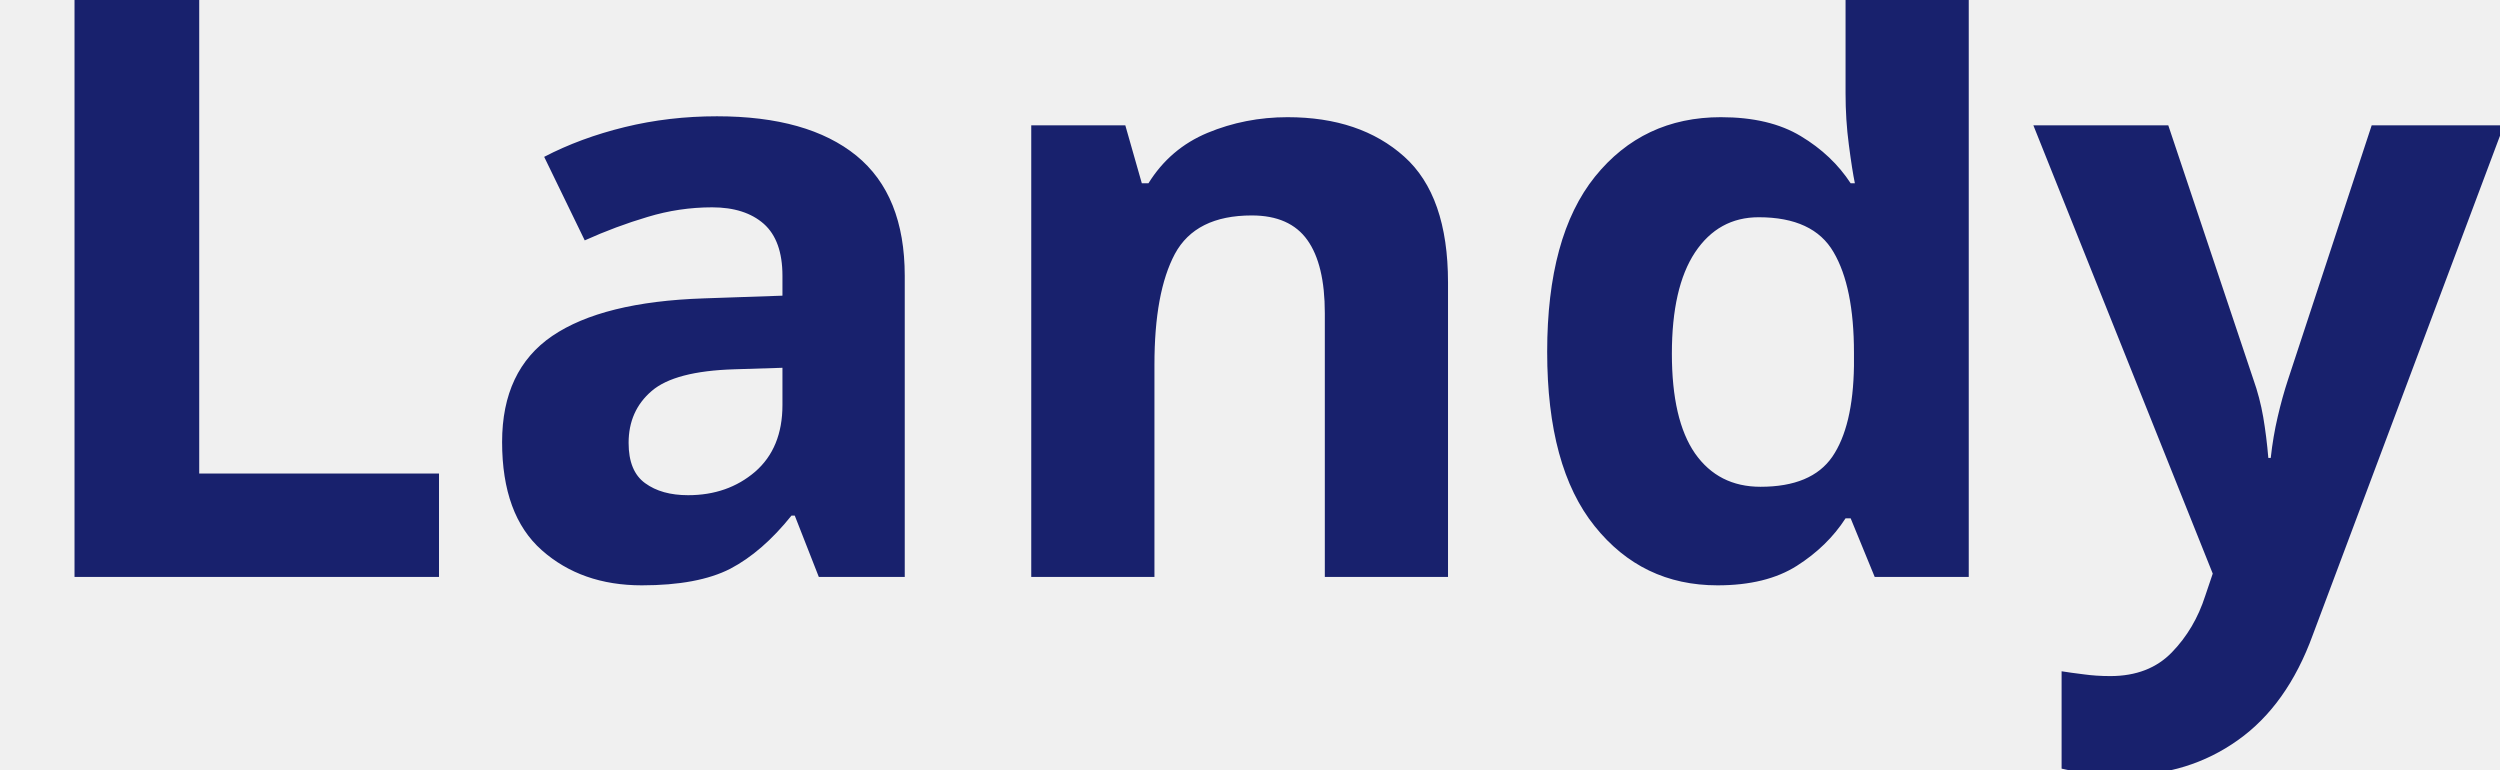
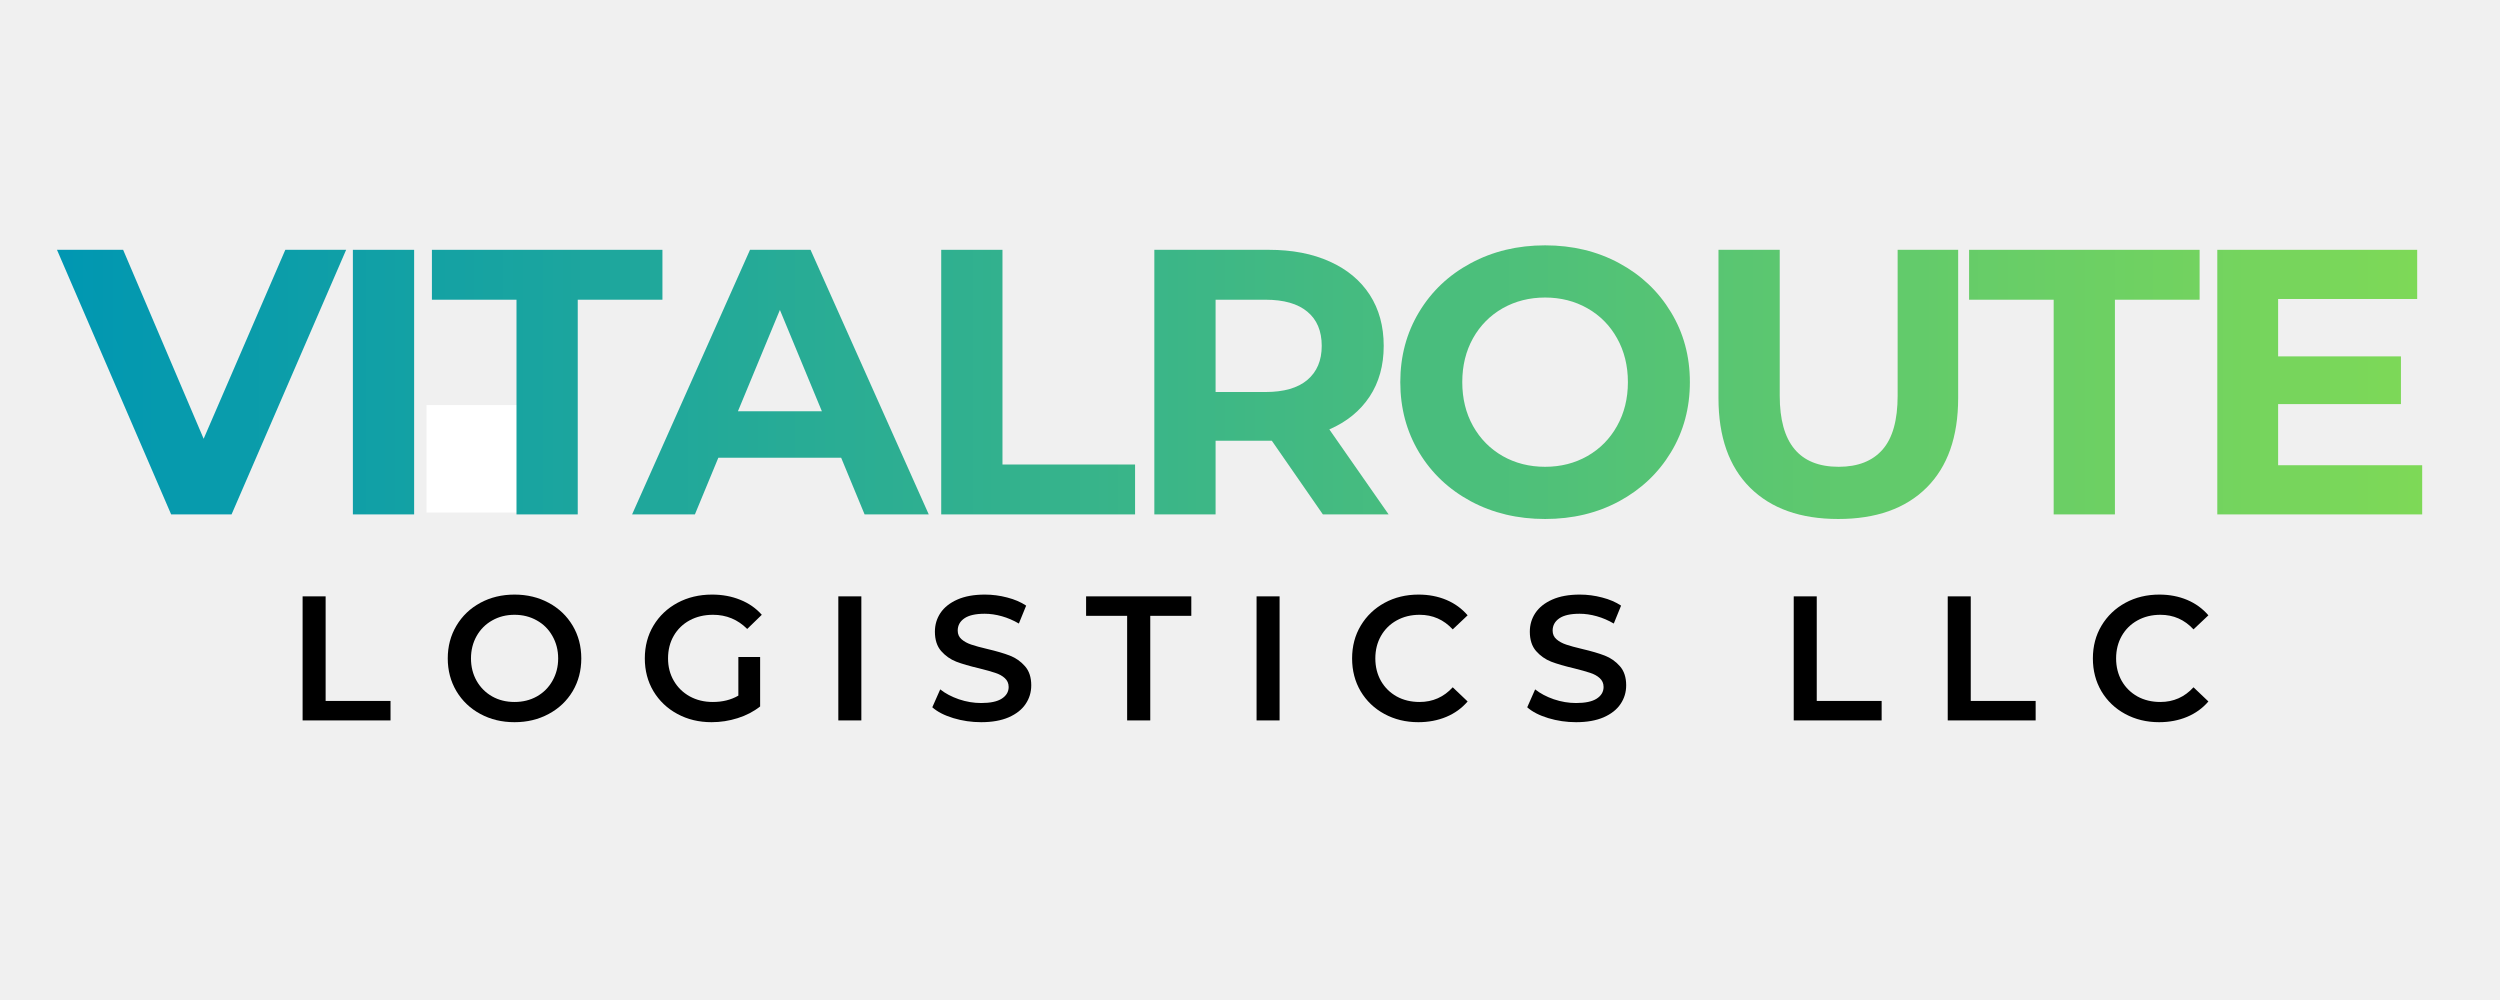
- <svg xmlns="http://www.w3.org/2000/svg" viewBox="0 0 130 40">
-   <text y="30" font-family="Motiva Sans Bold, sans-serif" fill="#18216d" font-size="43px" font-weight="700">Landy</text>
+ <svg xmlns="http://www.w3.org/2000/svg" width="500" zoomAndPan="magnify" viewBox="0 0 375 150" height="200" preserveAspectRatio="xMidYMid meet" version="1.0">
+   <defs>
+     <filter x="0%" y="0%" width="100%" height="100%" id="d8527efc56">
+       <feColorMatrix values="0 0 0 0 1 0 0 0 0 1 0 0 0 0 1 0 0 0 1 0" color-interpolation-filters="sRGB" />
+     </filter>
+     <g />
+     <clipPath id="c8e86640aa">
+       <path d="M 63.977 60.758 L 81.094 60.758 L 81.094 76.879 L 63.977 76.879 Z M 63.977 60.758 " clip-rule="nonzero" />
+     </clipPath>
+     <clipPath id="f7c2bfe1bc">
+       <path d="M 0.977 0.758 L 18.094 0.758 L 18.094 16.879 L 0.977 16.879 Z M 0.977 0.758 " clip-rule="nonzero" />
+     </clipPath>
+     <clipPath id="9e83a08998">
+       <rect x="0" width="19" y="0" height="17" />
+     </clipPath>
+     <clipPath id="289c8c7b7a">
+       <path d="M 0 0 L 375 0 L 375 150 L 0 150 Z M 0 0 " clip-rule="nonzero" />
+     </clipPath>
+     <linearGradient x1="-10.324" gradientTransform="matrix(0.852579, 0, 0, 0.853608, 8.801861, 17.4188)" y1="46.5" x2="429.518" gradientUnits="userSpaceOnUse" y2="46.5" id="f16d21394b">
+       <stop stop-opacity="1" stop-color="rgb(0%, 59.219%, 69.8%)" offset="0" />
+       <stop stop-opacity="1" stop-color="rgb(0%, 59.219%, 69.8%)" offset="0.016" />
+       <stop stop-opacity="1" stop-color="rgb(0%, 59.219%, 69.8%)" offset="0.023" />
+       <stop stop-opacity="1" stop-color="rgb(0.198%, 59.323%, 69.655%)" offset="0.027" />
+       <stop stop-opacity="1" stop-color="rgb(0.398%, 59.428%, 69.511%)" offset="0.031" />
+       <stop stop-opacity="1" stop-color="rgb(0.603%, 59.535%, 69.363%)" offset="0.035" />
+       <stop stop-opacity="1" stop-color="rgb(0.807%, 59.642%, 69.215%)" offset="0.039" />
+       <stop stop-opacity="1" stop-color="rgb(1.012%, 59.749%, 69.067%)" offset="0.043" />
+       <stop stop-opacity="1" stop-color="rgb(1.216%, 59.856%, 68.921%)" offset="0.047" />
+       <stop stop-opacity="1" stop-color="rgb(1.419%, 59.962%, 68.773%)" offset="0.051" />
+       <stop stop-opacity="1" stop-color="rgb(1.624%, 60.071%, 68.626%)" offset="0.055" />
+       <stop stop-opacity="1" stop-color="rgb(1.828%, 60.178%, 68.478%)" offset="0.059" />
+       <stop stop-opacity="1" stop-color="rgb(2.032%, 60.284%, 68.33%)" offset="0.062" />
+       <stop stop-opacity="1" stop-color="rgb(2.237%, 60.391%, 68.182%)" offset="0.066" />
+       <stop stop-opacity="1" stop-color="rgb(2.441%, 60.498%, 68.036%)" offset="0.07" />
+       <stop stop-opacity="1" stop-color="rgb(2.644%, 60.605%, 67.888%)" offset="0.074" />
+       <stop stop-opacity="1" stop-color="rgb(2.849%, 60.712%, 67.741%)" offset="0.078" />
+       <stop stop-opacity="1" stop-color="rgb(3.053%, 60.818%, 67.593%)" offset="0.082" />
+       <stop stop-opacity="1" stop-color="rgb(3.258%, 60.927%, 67.445%)" offset="0.086" />
+       <stop stop-opacity="1" stop-color="rgb(3.462%, 61.034%, 67.297%)" offset="0.09" />
+       <stop stop-opacity="1" stop-color="rgb(3.667%, 61.14%, 67.151%)" offset="0.094" />
+       <stop stop-opacity="1" stop-color="rgb(3.871%, 61.247%, 67.003%)" offset="0.098" />
+       <stop stop-opacity="1" stop-color="rgb(4.076%, 61.354%, 66.856%)" offset="0.102" />
+       <stop stop-opacity="1" stop-color="rgb(4.279%, 61.461%, 66.708%)" offset="0.105" />
+       <stop stop-opacity="1" stop-color="rgb(4.483%, 61.568%, 66.562%)" offset="0.109" />
+       <stop stop-opacity="1" stop-color="rgb(4.688%, 61.675%, 66.414%)" offset="0.113" />
+       <stop stop-opacity="1" stop-color="rgb(4.892%, 61.781%, 66.266%)" offset="0.117" />
+       <stop stop-opacity="1" stop-color="rgb(5.096%, 61.888%, 66.118%)" offset="0.121" />
+       <stop stop-opacity="1" stop-color="rgb(5.301%, 61.996%, 65.971%)" offset="0.125" />
+       <stop stop-opacity="1" stop-color="rgb(5.504%, 62.103%, 65.823%)" offset="0.129" />
+       <stop stop-opacity="1" stop-color="rgb(5.708%, 62.21%, 65.677%)" offset="0.133" />
+       <stop stop-opacity="1" stop-color="rgb(5.913%, 62.317%, 65.529%)" offset="0.137" />
+       <stop stop-opacity="1" stop-color="rgb(6.117%, 62.424%, 65.381%)" offset="0.141" />
+       <stop stop-opacity="1" stop-color="rgb(6.322%, 62.531%, 65.233%)" offset="0.145" />
+       <stop stop-opacity="1" stop-color="rgb(6.526%, 62.637%, 65.086%)" offset="0.148" />
+       <stop stop-opacity="1" stop-color="rgb(6.729%, 62.744%, 64.938%)" offset="0.152" />
+       <stop stop-opacity="1" stop-color="rgb(6.934%, 62.851%, 64.792%)" offset="0.156" />
+       <stop stop-opacity="1" stop-color="rgb(7.138%, 62.958%, 64.644%)" offset="0.16" />
+       <stop stop-opacity="1" stop-color="rgb(7.343%, 63.066%, 64.496%)" offset="0.164" />
+       <stop stop-opacity="1" stop-color="rgb(7.547%, 63.173%, 64.348%)" offset="0.168" />
+       <stop stop-opacity="1" stop-color="rgb(7.751%, 63.28%, 64.201%)" offset="0.172" />
+       <stop stop-opacity="1" stop-color="rgb(7.956%, 63.387%, 64.053%)" offset="0.176" />
+       <stop stop-opacity="1" stop-color="rgb(8.16%, 63.493%, 63.907%)" offset="0.18" />
+       <stop stop-opacity="1" stop-color="rgb(8.363%, 63.6%, 63.759%)" offset="0.184" />
+       <stop stop-opacity="1" stop-color="rgb(8.568%, 63.707%, 63.611%)" offset="0.188" />
+       <stop stop-opacity="1" stop-color="rgb(8.772%, 63.814%, 63.463%)" offset="0.191" />
+       <stop stop-opacity="1" stop-color="rgb(8.977%, 63.922%, 63.316%)" offset="0.195" />
+       <stop stop-opacity="1" stop-color="rgb(9.181%, 64.029%, 63.168%)" offset="0.199" />
+       <stop stop-opacity="1" stop-color="rgb(9.386%, 64.136%, 63.022%)" offset="0.203" />
+       <stop stop-opacity="1" stop-color="rgb(9.589%, 64.243%, 62.874%)" offset="0.207" />
+       <stop stop-opacity="1" stop-color="rgb(9.793%, 64.349%, 62.726%)" offset="0.211" />
+       <stop stop-opacity="1" stop-color="rgb(9.998%, 64.456%, 62.578%)" offset="0.215" />
+       <stop stop-opacity="1" stop-color="rgb(10.202%, 64.563%, 62.431%)" offset="0.219" />
+       <stop stop-opacity="1" stop-color="rgb(10.406%, 64.67%, 62.283%)" offset="0.223" />
+       <stop stop-opacity="1" stop-color="rgb(10.611%, 64.777%, 62.137%)" offset="0.227" />
+       <stop stop-opacity="1" stop-color="rgb(10.815%, 64.883%, 61.989%)" offset="0.23" />
+       <stop stop-opacity="1" stop-color="rgb(11.02%, 64.992%, 61.841%)" offset="0.234" />
+       <stop stop-opacity="1" stop-color="rgb(11.223%, 65.099%, 61.693%)" offset="0.238" />
+       <stop stop-opacity="1" stop-color="rgb(11.427%, 65.205%, 61.546%)" offset="0.242" />
+       <stop stop-opacity="1" stop-color="rgb(11.632%, 65.312%, 61.398%)" offset="0.246" />
+       <stop stop-opacity="1" stop-color="rgb(11.836%, 65.419%, 61.252%)" offset="0.25" />
+       <stop stop-opacity="1" stop-color="rgb(12.041%, 65.526%, 61.104%)" offset="0.254" />
+       <stop stop-opacity="1" stop-color="rgb(12.245%, 65.633%, 60.956%)" offset="0.258" />
+       <stop stop-opacity="1" stop-color="rgb(12.448%, 65.739%, 60.808%)" offset="0.262" />
+       <stop stop-opacity="1" stop-color="rgb(12.653%, 65.848%, 60.661%)" offset="0.266" />
+       <stop stop-opacity="1" stop-color="rgb(12.857%, 65.955%, 60.513%)" offset="0.27" />
+       <stop stop-opacity="1" stop-color="rgb(13.062%, 66.061%, 60.367%)" offset="0.273" />
+       <stop stop-opacity="1" stop-color="rgb(13.266%, 66.168%, 60.219%)" offset="0.277" />
+       <stop stop-opacity="1" stop-color="rgb(13.47%, 66.275%, 60.071%)" offset="0.281" />
+       <stop stop-opacity="1" stop-color="rgb(13.675%, 66.382%, 59.923%)" offset="0.285" />
+       <stop stop-opacity="1" stop-color="rgb(13.879%, 66.489%, 59.776%)" offset="0.289" />
+       <stop stop-opacity="1" stop-color="rgb(14.082%, 66.595%, 59.628%)" offset="0.293" />
+       <stop stop-opacity="1" stop-color="rgb(14.287%, 66.702%, 59.482%)" offset="0.297" />
+       <stop stop-opacity="1" stop-color="rgb(14.491%, 66.809%, 59.334%)" offset="0.301" />
+       <stop stop-opacity="1" stop-color="rgb(14.696%, 66.917%, 59.187%)" offset="0.305" />
+       <stop stop-opacity="1" stop-color="rgb(14.9%, 67.024%, 59.039%)" offset="0.309" />
+       <stop stop-opacity="1" stop-color="rgb(15.105%, 67.131%, 58.891%)" offset="0.312" />
+       <stop stop-opacity="1" stop-color="rgb(15.308%, 67.238%, 58.743%)" offset="0.316" />
+       <stop stop-opacity="1" stop-color="rgb(15.512%, 67.345%, 58.597%)" offset="0.32" />
+       <stop stop-opacity="1" stop-color="rgb(15.717%, 67.451%, 58.449%)" offset="0.324" />
+       <stop stop-opacity="1" stop-color="rgb(15.921%, 67.558%, 58.302%)" offset="0.328" />
+       <stop stop-opacity="1" stop-color="rgb(16.125%, 67.665%, 58.154%)" offset="0.332" />
+       <stop stop-opacity="1" stop-color="rgb(16.33%, 67.773%, 58.006%)" offset="0.336" />
+       <stop stop-opacity="1" stop-color="rgb(16.534%, 67.88%, 57.858%)" offset="0.34" />
+       <stop stop-opacity="1" stop-color="rgb(16.739%, 67.987%, 57.712%)" offset="0.344" />
+       <stop stop-opacity="1" stop-color="rgb(16.942%, 68.094%, 57.564%)" offset="0.348" />
+       <stop stop-opacity="1" stop-color="rgb(17.146%, 68.201%, 57.417%)" offset="0.352" />
+       <stop stop-opacity="1" stop-color="rgb(17.351%, 68.307%, 57.269%)" offset="0.355" />
+       <stop stop-opacity="1" stop-color="rgb(17.555%, 68.414%, 57.121%)" offset="0.359" />
+       <stop stop-opacity="1" stop-color="rgb(17.76%, 68.521%, 56.973%)" offset="0.363" />
+       <stop stop-opacity="1" stop-color="rgb(17.964%, 68.628%, 56.827%)" offset="0.367" />
+       <stop stop-opacity="1" stop-color="rgb(18.167%, 68.735%, 56.679%)" offset="0.371" />
+       <stop stop-opacity="1" stop-color="rgb(18.372%, 68.843%, 56.532%)" offset="0.375" />
+       <stop stop-opacity="1" stop-color="rgb(18.576%, 68.95%, 56.384%)" offset="0.379" />
+       <stop stop-opacity="1" stop-color="rgb(18.781%, 69.057%, 56.236%)" offset="0.383" />
+       <stop stop-opacity="1" stop-color="rgb(18.985%, 69.164%, 56.088%)" offset="0.387" />
+       <stop stop-opacity="1" stop-color="rgb(19.189%, 69.27%, 55.942%)" offset="0.391" />
+       <stop stop-opacity="1" stop-color="rgb(19.392%, 69.377%, 55.794%)" offset="0.395" />
+       <stop stop-opacity="1" stop-color="rgb(19.597%, 69.484%, 55.647%)" offset="0.398" />
+       <stop stop-opacity="1" stop-color="rgb(19.801%, 69.591%, 55.499%)" offset="0.402" />
+       <stop stop-opacity="1" stop-color="rgb(20.006%, 69.699%, 55.351%)" offset="0.406" />
+       <stop stop-opacity="1" stop-color="rgb(20.21%, 69.806%, 55.203%)" offset="0.41" />
+       <stop stop-opacity="1" stop-color="rgb(20.415%, 69.913%, 55.057%)" offset="0.414" />
+       <stop stop-opacity="1" stop-color="rgb(20.619%, 70.02%, 54.909%)" offset="0.418" />
+       <stop stop-opacity="1" stop-color="rgb(20.824%, 70.126%, 54.762%)" offset="0.422" />
+       <stop stop-opacity="1" stop-color="rgb(21.027%, 70.233%, 54.614%)" offset="0.426" />
+       <stop stop-opacity="1" stop-color="rgb(21.231%, 70.34%, 54.466%)" offset="0.43" />
+       <stop stop-opacity="1" stop-color="rgb(21.436%, 70.447%, 54.318%)" offset="0.434" />
+       <stop stop-opacity="1" stop-color="rgb(21.64%, 70.554%, 54.172%)" offset="0.438" />
+       <stop stop-opacity="1" stop-color="rgb(21.844%, 70.66%, 54.024%)" offset="0.441" />
+       <stop stop-opacity="1" stop-color="rgb(22.049%, 70.769%, 53.877%)" offset="0.445" />
+       <stop stop-opacity="1" stop-color="rgb(22.252%, 70.876%, 53.729%)" offset="0.449" />
+       <stop stop-opacity="1" stop-color="rgb(22.456%, 70.982%, 53.581%)" offset="0.453" />
+       <stop stop-opacity="1" stop-color="rgb(22.661%, 71.089%, 53.433%)" offset="0.457" />
+       <stop stop-opacity="1" stop-color="rgb(22.865%, 71.196%, 53.287%)" offset="0.461" />
+       <stop stop-opacity="1" stop-color="rgb(23.07%, 71.303%, 53.139%)" offset="0.465" />
+       <stop stop-opacity="1" stop-color="rgb(23.274%, 71.41%, 52.992%)" offset="0.469" />
+       <stop stop-opacity="1" stop-color="rgb(23.479%, 71.516%, 52.844%)" offset="0.473" />
+       <stop stop-opacity="1" stop-color="rgb(23.683%, 71.625%, 52.698%)" offset="0.477" />
+       <stop stop-opacity="1" stop-color="rgb(23.886%, 71.732%, 52.55%)" offset="0.48" />
+       <stop stop-opacity="1" stop-color="rgb(24.091%, 71.838%, 52.402%)" offset="0.484" />
+       <stop stop-opacity="1" stop-color="rgb(24.295%, 71.945%, 52.254%)" offset="0.488" />
+       <stop stop-opacity="1" stop-color="rgb(24.5%, 72.052%, 52.107%)" offset="0.492" />
+       <stop stop-opacity="1" stop-color="rgb(24.704%, 72.159%, 51.959%)" offset="0.496" />
+       <stop stop-opacity="1" stop-color="rgb(24.908%, 72.266%, 51.813%)" offset="0.5" />
+       <stop stop-opacity="1" stop-color="rgb(25.111%, 72.372%, 51.665%)" offset="0.504" />
+       <stop stop-opacity="1" stop-color="rgb(25.316%, 72.479%, 51.517%)" offset="0.508" />
+       <stop stop-opacity="1" stop-color="rgb(25.52%, 72.586%, 51.369%)" offset="0.512" />
+       <stop stop-opacity="1" stop-color="rgb(25.725%, 72.694%, 51.222%)" offset="0.516" />
+       <stop stop-opacity="1" stop-color="rgb(25.929%, 72.801%, 51.074%)" offset="0.52" />
+       <stop stop-opacity="1" stop-color="rgb(26.134%, 72.908%, 50.928%)" offset="0.523" />
+       <stop stop-opacity="1" stop-color="rgb(26.338%, 73.015%, 50.78%)" offset="0.527" />
+       <stop stop-opacity="1" stop-color="rgb(26.543%, 73.122%, 50.632%)" offset="0.531" />
+       <stop stop-opacity="1" stop-color="rgb(26.746%, 73.228%, 50.484%)" offset="0.535" />
+       <stop stop-opacity="1" stop-color="rgb(26.95%, 73.335%, 50.337%)" offset="0.539" />
+       <stop stop-opacity="1" stop-color="rgb(27.155%, 73.442%, 50.189%)" offset="0.543" />
+       <stop stop-opacity="1" stop-color="rgb(27.359%, 73.55%, 50.043%)" offset="0.547" />
+       <stop stop-opacity="1" stop-color="rgb(27.563%, 73.657%, 49.895%)" offset="0.551" />
+       <stop stop-opacity="1" stop-color="rgb(27.768%, 73.764%, 49.747%)" offset="0.555" />
+       <stop stop-opacity="1" stop-color="rgb(27.971%, 73.871%, 49.599%)" offset="0.559" />
+       <stop stop-opacity="1" stop-color="rgb(28.175%, 73.978%, 49.452%)" offset="0.562" />
+       <stop stop-opacity="1" stop-color="rgb(28.38%, 74.084%, 49.304%)" offset="0.566" />
+       <stop stop-opacity="1" stop-color="rgb(28.584%, 74.191%, 49.158%)" offset="0.57" />
+       <stop stop-opacity="1" stop-color="rgb(28.789%, 74.298%, 49.01%)" offset="0.574" />
+       <stop stop-opacity="1" stop-color="rgb(28.993%, 74.405%, 48.862%)" offset="0.578" />
+       <stop stop-opacity="1" stop-color="rgb(29.198%, 74.512%, 48.714%)" offset="0.582" />
+       <stop stop-opacity="1" stop-color="rgb(29.402%, 74.62%, 48.567%)" offset="0.586" />
+       <stop stop-opacity="1" stop-color="rgb(29.605%, 74.727%, 48.419%)" offset="0.59" />
+       <stop stop-opacity="1" stop-color="rgb(29.81%, 74.834%, 48.273%)" offset="0.594" />
+       <stop stop-opacity="1" stop-color="rgb(30.014%, 74.94%, 48.125%)" offset="0.598" />
+       <stop stop-opacity="1" stop-color="rgb(30.219%, 75.047%, 47.977%)" offset="0.602" />
+       <stop stop-opacity="1" stop-color="rgb(30.423%, 75.154%, 47.829%)" offset="0.605" />
+       <stop stop-opacity="1" stop-color="rgb(30.627%, 75.261%, 47.682%)" offset="0.609" />
+       <stop stop-opacity="1" stop-color="rgb(30.83%, 75.368%, 47.534%)" offset="0.613" />
+       <stop stop-opacity="1" stop-color="rgb(31.035%, 75.476%, 47.388%)" offset="0.617" />
+       <stop stop-opacity="1" stop-color="rgb(31.239%, 75.583%, 47.24%)" offset="0.621" />
+       <stop stop-opacity="1" stop-color="rgb(31.444%, 75.69%, 47.092%)" offset="0.625" />
+       <stop stop-opacity="1" stop-color="rgb(31.648%, 75.797%, 46.944%)" offset="0.629" />
+       <stop stop-opacity="1" stop-color="rgb(31.853%, 75.903%, 46.797%)" offset="0.633" />
+       <stop stop-opacity="1" stop-color="rgb(32.056%, 76.01%, 46.649%)" offset="0.637" />
+       <stop stop-opacity="1" stop-color="rgb(32.26%, 76.117%, 46.503%)" offset="0.641" />
+       <stop stop-opacity="1" stop-color="rgb(32.465%, 76.224%, 46.355%)" offset="0.645" />
+       <stop stop-opacity="1" stop-color="rgb(32.669%, 76.331%, 46.208%)" offset="0.648" />
+       <stop stop-opacity="1" stop-color="rgb(32.874%, 76.437%, 46.06%)" offset="0.652" />
+       <stop stop-opacity="1" stop-color="rgb(33.078%, 76.546%, 45.912%)" offset="0.656" />
+       <stop stop-opacity="1" stop-color="rgb(33.282%, 76.653%, 45.764%)" offset="0.66" />
+       <stop stop-opacity="1" stop-color="rgb(33.487%, 76.759%, 45.618%)" offset="0.664" />
+       <stop stop-opacity="1" stop-color="rgb(33.69%, 76.866%, 45.47%)" offset="0.668" />
+       <stop stop-opacity="1" stop-color="rgb(33.894%, 76.973%, 45.323%)" offset="0.672" />
+       <stop stop-opacity="1" stop-color="rgb(34.099%, 77.08%, 45.175%)" offset="0.676" />
+       <stop stop-opacity="1" stop-color="rgb(34.303%, 77.187%, 45.027%)" offset="0.68" />
+       <stop stop-opacity="1" stop-color="rgb(34.508%, 77.293%, 44.879%)" offset="0.684" />
+       <stop stop-opacity="1" stop-color="rgb(34.712%, 77.402%, 44.733%)" offset="0.688" />
+       <stop stop-opacity="1" stop-color="rgb(34.915%, 77.509%, 44.585%)" offset="0.691" />
+       <stop stop-opacity="1" stop-color="rgb(35.12%, 77.615%, 44.438%)" offset="0.695" />
+       <stop stop-opacity="1" stop-color="rgb(35.324%, 77.722%, 44.29%)" offset="0.699" />
+       <stop stop-opacity="1" stop-color="rgb(35.529%, 77.829%, 44.142%)" offset="0.703" />
+       <stop stop-opacity="1" stop-color="rgb(35.733%, 77.936%, 43.994%)" offset="0.707" />
+       <stop stop-opacity="1" stop-color="rgb(35.938%, 78.043%, 43.848%)" offset="0.711" />
+       <stop stop-opacity="1" stop-color="rgb(36.142%, 78.149%, 43.7%)" offset="0.715" />
+       <stop stop-opacity="1" stop-color="rgb(36.346%, 78.256%, 43.553%)" offset="0.719" />
+       <stop stop-opacity="1" stop-color="rgb(36.549%, 78.363%, 43.405%)" offset="0.723" />
+       <stop stop-opacity="1" stop-color="rgb(36.754%, 78.471%, 43.257%)" offset="0.727" />
+       <stop stop-opacity="1" stop-color="rgb(36.958%, 78.578%, 43.109%)" offset="0.73" />
+       <stop stop-opacity="1" stop-color="rgb(37.163%, 78.685%, 42.963%)" offset="0.734" />
+       <stop stop-opacity="1" stop-color="rgb(37.367%, 78.792%, 42.815%)" offset="0.738" />
+       <stop stop-opacity="1" stop-color="rgb(37.572%, 78.899%, 42.668%)" offset="0.742" />
+       <stop stop-opacity="1" stop-color="rgb(37.775%, 79.005%, 42.52%)" offset="0.746" />
+       <stop stop-opacity="1" stop-color="rgb(37.979%, 79.112%, 42.372%)" offset="0.75" />
+       <stop stop-opacity="1" stop-color="rgb(38.184%, 79.219%, 42.224%)" offset="0.754" />
+       <stop stop-opacity="1" stop-color="rgb(38.388%, 79.327%, 42.078%)" offset="0.758" />
+       <stop stop-opacity="1" stop-color="rgb(38.593%, 79.434%, 41.93%)" offset="0.762" />
+       <stop stop-opacity="1" stop-color="rgb(38.797%, 79.541%, 41.783%)" offset="0.766" />
+       <stop stop-opacity="1" stop-color="rgb(39.001%, 79.648%, 41.635%)" offset="0.77" />
+       <stop stop-opacity="1" stop-color="rgb(39.206%, 79.755%, 41.487%)" offset="0.773" />
+       <stop stop-opacity="1" stop-color="rgb(39.409%, 79.861%, 41.339%)" offset="0.777" />
+       <stop stop-opacity="1" stop-color="rgb(39.613%, 79.968%, 41.193%)" offset="0.781" />
+       <stop stop-opacity="1" stop-color="rgb(39.818%, 80.075%, 41.045%)" offset="0.785" />
+       <stop stop-opacity="1" stop-color="rgb(40.022%, 80.182%, 40.898%)" offset="0.789" />
+       <stop stop-opacity="1" stop-color="rgb(40.227%, 80.289%, 40.75%)" offset="0.793" />
+       <stop stop-opacity="1" stop-color="rgb(40.431%, 80.397%, 40.602%)" offset="0.797" />
+       <stop stop-opacity="1" stop-color="rgb(40.634%, 80.504%, 40.454%)" offset="0.801" />
+       <stop stop-opacity="1" stop-color="rgb(40.839%, 80.611%, 40.308%)" offset="0.805" />
+       <stop stop-opacity="1" stop-color="rgb(41.043%, 80.717%, 40.16%)" offset="0.809" />
+       <stop stop-opacity="1" stop-color="rgb(41.248%, 80.824%, 40.013%)" offset="0.812" />
+       <stop stop-opacity="1" stop-color="rgb(41.452%, 80.931%, 39.865%)" offset="0.816" />
+       <stop stop-opacity="1" stop-color="rgb(41.656%, 81.038%, 39.719%)" offset="0.82" />
+       <stop stop-opacity="1" stop-color="rgb(41.861%, 81.145%, 39.571%)" offset="0.824" />
+       <stop stop-opacity="1" stop-color="rgb(42.065%, 81.253%, 39.423%)" offset="0.828" />
+       <stop stop-opacity="1" stop-color="rgb(42.268%, 81.36%, 39.275%)" offset="0.832" />
+       <stop stop-opacity="1" stop-color="rgb(42.473%, 81.467%, 39.128%)" offset="0.836" />
+       <stop stop-opacity="1" stop-color="rgb(42.677%, 81.573%, 38.98%)" offset="0.84" />
+       <stop stop-opacity="1" stop-color="rgb(42.882%, 81.68%, 38.834%)" offset="0.844" />
+       <stop stop-opacity="1" stop-color="rgb(43.086%, 81.787%, 38.686%)" offset="0.848" />
+       <stop stop-opacity="1" stop-color="rgb(43.291%, 81.894%, 38.538%)" offset="0.852" />
+       <stop stop-opacity="1" stop-color="rgb(43.494%, 82.001%, 38.39%)" offset="0.855" />
+       <stop stop-opacity="1" stop-color="rgb(43.698%, 82.108%, 38.243%)" offset="0.859" />
+       <stop stop-opacity="1" stop-color="rgb(43.903%, 82.214%, 38.095%)" offset="0.863" />
+       <stop stop-opacity="1" stop-color="rgb(44.107%, 82.323%, 37.949%)" offset="0.867" />
+       <stop stop-opacity="1" stop-color="rgb(44.312%, 82.43%, 37.801%)" offset="0.871" />
+       <stop stop-opacity="1" stop-color="rgb(44.516%, 82.536%, 37.653%)" offset="0.875" />
+       <stop stop-opacity="1" stop-color="rgb(44.719%, 82.643%, 37.505%)" offset="0.879" />
+       <stop stop-opacity="1" stop-color="rgb(44.923%, 82.75%, 37.358%)" offset="0.883" />
+       <stop stop-opacity="1" stop-color="rgb(45.128%, 82.857%, 37.21%)" offset="0.887" />
+       <stop stop-opacity="1" stop-color="rgb(45.332%, 82.964%, 37.064%)" offset="0.891" />
+       <stop stop-opacity="1" stop-color="rgb(45.537%, 83.07%, 36.916%)" offset="0.895" />
+       <stop stop-opacity="1" stop-color="rgb(45.741%, 83.177%, 36.768%)" offset="0.898" />
+       <stop stop-opacity="1" stop-color="rgb(45.946%, 83.284%, 36.62%)" offset="0.902" />
+       <stop stop-opacity="1" stop-color="rgb(46.15%, 83.392%, 36.473%)" offset="0.906" />
+       <stop stop-opacity="1" stop-color="rgb(46.353%, 83.499%, 36.325%)" offset="0.91" />
+       <stop stop-opacity="1" stop-color="rgb(46.558%, 83.606%, 36.179%)" offset="0.914" />
+       <stop stop-opacity="1" stop-color="rgb(46.762%, 83.713%, 36.031%)" offset="0.918" />
+       <stop stop-opacity="1" stop-color="rgb(46.967%, 83.82%, 35.883%)" offset="0.922" />
+       <stop stop-opacity="1" stop-color="rgb(47.171%, 83.926%, 35.735%)" offset="0.926" />
+       <stop stop-opacity="1" stop-color="rgb(47.375%, 84.033%, 35.588%)" offset="0.93" />
+       <stop stop-opacity="1" stop-color="rgb(47.578%, 84.14%, 35.44%)" offset="0.934" />
+       <stop stop-opacity="1" stop-color="rgb(47.783%, 84.248%, 35.294%)" offset="0.938" />
+       <stop stop-opacity="1" stop-color="rgb(47.987%, 84.355%, 35.146%)" offset="0.941" />
+       <stop stop-opacity="1" stop-color="rgb(48.192%, 84.462%, 34.998%)" offset="0.945" />
+       <stop stop-opacity="1" stop-color="rgb(48.396%, 84.569%, 34.85%)" offset="0.949" />
+       <stop stop-opacity="1" stop-color="rgb(48.601%, 84.676%, 34.703%)" offset="0.953" />
+       <stop stop-opacity="1" stop-color="rgb(48.805%, 84.782%, 34.555%)" offset="0.957" />
+       <stop stop-opacity="1" stop-color="rgb(49.01%, 84.889%, 34.409%)" offset="0.961" />
+       <stop stop-opacity="1" stop-color="rgb(49.21%, 84.995%, 34.264%)" offset="0.965" />
+       <stop stop-opacity="1" stop-color="rgb(49.409%, 85.1%, 34.119%)" offset="0.969" />
+       <stop stop-opacity="1" stop-color="rgb(49.409%, 85.1%, 34.119%)" offset="1" />
+     </linearGradient>
+     <clipPath id="8b8d0eaecd">
+       <rect x="0" width="375" y="0" height="150" />
+     </clipPath>
+     <clipPath id="943804af12">
+       <rect x="0" width="375" y="0" height="150" />
+     </clipPath>
+     <clipPath id="37c3af89f0">
+       <rect x="0" width="375" y="0" height="150" />
+     </clipPath>
+     <mask id="518a37c535">
+       <g filter="url(#d8527efc56)">
+         <g transform="matrix(1, 0, 0, 1, 0, -0.000000000000007527)">
+           <g clip-path="url(#37c3af89f0)">
+             <g transform="matrix(1, 0, 0, 1, 0, -0.000000000000007527)">
+               <g clip-path="url(#943804af12)">
+                 <g fill="#000000" fill-opacity="1">
+                   <g transform="translate(9.062624, 77.16074)">
+                     <g>
+                       <path d="M 42.859 -39.688 L 25.672 0 L 16.609 0 L -0.516 -39.688 L 9.406 -39.688 L 21.484 -11.344 L 33.734 -39.688 Z M 42.859 -39.688 " />
+                     </g>
+                   </g>
+                 </g>
+                 <g fill="#000000" fill-opacity="1">
+                   <g transform="translate(48.22882, 77.16074)">
+                     <g>
+                       <path d="M 4.703 -39.688 L 13.891 -39.688 L 13.891 0 L 4.703 0 Z M 4.703 -39.688 " />
+                     </g>
+                   </g>
+                 </g>
+                 <g fill="#000000" fill-opacity="1">
+                   <g transform="translate(64.55252, 77.16074)">
+                     <g>
+                       <path d="M 12.922 -32.203 L 0.234 -32.203 L 0.234 -39.688 L 34.812 -39.688 L 34.812 -32.203 L 22.109 -32.203 L 22.109 0 L 12.922 0 Z M 12.922 -32.203 " />
+                     </g>
+                   </g>
+                 </g>
+                 <g fill="#000000" fill-opacity="1">
+                   <g transform="translate(95.32964, 77.16074)">
+                     <g>
+                       <path d="M 30.844 -8.5 L 12.422 -8.5 L 8.906 0 L -0.516 0 L 17.172 -39.688 L 26.25 -39.688 L 43.984 0 L 34.359 0 Z M 27.953 -15.469 L 21.656 -30.672 L 15.359 -15.469 Z M 27.953 -15.469 " />
+                     </g>
+                   </g>
+                 </g>
+                 <g fill="#000000" fill-opacity="1">
+                   <g transform="translate(136.4798, 77.16074)">
+                     <g>
+                       <path d="M 4.703 -39.688 L 13.891 -39.688 L 13.891 -7.484 L 33.781 -7.484 L 33.781 0 L 4.703 0 Z M 4.703 -39.688 " />
+                     </g>
+                   </g>
+                 </g>
+                 <g fill="#000000" fill-opacity="1">
+                   <g transform="translate(168.4476, 77.16074)">
+                     <g>
+                       <path d="M 29.984 0 L 22.328 -11.047 L 13.891 -11.047 L 13.891 0 L 4.703 0 L 4.703 -39.688 L 21.875 -39.688 C 25.395 -39.688 28.445 -39.098 31.031 -37.922 C 33.625 -36.754 35.617 -35.094 37.016 -32.938 C 38.41 -30.781 39.109 -28.227 39.109 -25.281 C 39.109 -22.332 38.398 -19.789 36.984 -17.656 C 35.566 -15.52 33.555 -13.883 30.953 -12.75 L 39.844 0 Z M 29.812 -25.281 C 29.812 -27.508 29.094 -29.219 27.656 -30.406 C 26.227 -31.602 24.133 -32.203 21.375 -32.203 L 13.891 -32.203 L 13.891 -18.359 L 21.375 -18.359 C 24.133 -18.359 26.227 -18.961 27.656 -20.172 C 29.094 -21.391 29.812 -23.094 29.812 -25.281 Z M 29.812 -25.281 " />
+                     </g>
+                   </g>
+                 </g>
+                 <g fill="#000000" fill-opacity="1">
+                   <g transform="translate(207.8407, 77.16074)">
+                     <g>
+                       <path d="M 23.922 0.688 C 19.805 0.688 16.094 -0.195 12.781 -1.969 C 9.477 -3.75 6.891 -6.195 5.016 -9.312 C 3.141 -12.438 2.203 -15.945 2.203 -19.844 C 2.203 -23.727 3.141 -27.227 5.016 -30.344 C 6.891 -33.469 9.477 -35.914 12.781 -37.688 C 16.094 -39.469 19.805 -40.359 23.922 -40.359 C 28.035 -40.359 31.738 -39.469 35.031 -37.688 C 38.32 -35.914 40.91 -33.469 42.797 -30.344 C 44.691 -27.227 45.641 -23.727 45.641 -19.844 C 45.641 -15.945 44.691 -12.438 42.797 -9.312 C 40.91 -6.195 38.32 -3.75 35.031 -1.969 C 31.738 -0.195 28.035 0.688 23.922 0.688 Z M 23.922 -7.141 C 26.266 -7.141 28.379 -7.676 30.266 -8.75 C 32.16 -9.832 33.645 -11.336 34.719 -13.266 C 35.801 -15.191 36.344 -17.383 36.344 -19.844 C 36.344 -22.301 35.801 -24.492 34.719 -26.422 C 33.645 -28.348 32.16 -29.848 30.266 -30.922 C 28.379 -31.992 26.266 -32.531 23.922 -32.531 C 21.578 -32.531 19.457 -31.992 17.562 -30.922 C 15.676 -29.848 14.191 -28.348 13.109 -26.422 C 12.035 -24.492 11.5 -22.301 11.5 -19.844 C 11.5 -17.383 12.035 -15.191 13.109 -13.266 C 14.191 -11.336 15.676 -9.832 17.562 -8.75 C 19.457 -7.676 21.578 -7.141 23.922 -7.141 Z M 23.922 -7.141 " />
+                     </g>
+                   </g>
+                 </g>
+                 <g fill="#000000" fill-opacity="1">
+                   <g transform="translate(253.4121, 77.16074)">
+                     <g>
+                       <path d="M 22.328 0.688 C 16.66 0.688 12.25 -0.879 9.094 -4.016 C 5.938 -7.16 4.359 -11.641 4.359 -17.453 L 4.359 -39.688 L 13.547 -39.688 L 13.547 -17.797 C 13.547 -10.691 16.492 -7.141 22.391 -7.141 C 25.266 -7.141 27.457 -8 28.969 -9.719 C 30.477 -11.438 31.234 -14.129 31.234 -17.797 L 31.234 -39.688 L 40.312 -39.688 L 40.312 -17.453 C 40.312 -11.641 38.734 -7.16 35.578 -4.016 C 32.422 -0.879 28.004 0.688 22.328 0.688 Z M 22.328 0.688 " />
+                     </g>
+                   </g>
+                 </g>
+                 <g fill="#000000" fill-opacity="1">
+                   <g transform="translate(295.129, 77.16074)">
+                     <g>
+                       <path d="M 12.922 -32.203 L 0.234 -32.203 L 0.234 -39.688 L 34.812 -39.688 L 34.812 -32.203 L 22.109 -32.203 L 22.109 0 L 12.922 0 Z M 12.922 -32.203 " />
+                     </g>
+                   </g>
+                 </g>
+                 <g fill="#000000" fill-opacity="1">
+                   <g transform="translate(327.8903, 77.16074)">
+                     <g>
+                       <path d="M 35.438 -7.375 L 35.438 0 L 4.703 0 L 4.703 -39.688 L 34.688 -39.688 L 34.688 -32.312 L 13.828 -32.312 L 13.828 -23.703 L 32.25 -23.703 L 32.25 -16.547 L 13.828 -16.547 L 13.828 -7.375 Z M 35.438 -7.375 " />
+                     </g>
+                   </g>
+                 </g>
+               </g>
+             </g>
+           </g>
+         </g>
+       </g>
+     </mask>
+     <clipPath id="6320bdcffb">
+       <path d="M 0 0 L 375 0 L 375 150 L 0 150 Z M 0 0 " clip-rule="nonzero" />
+     </clipPath>
+     <clipPath id="7d68f8bd34">
+       <rect x="0" width="375" y="0" height="150" />
+     </clipPath>
+     <clipPath id="9ddeaf9889">
+       <rect x="0" width="375" y="0" height="150" />
+     </clipPath>
+     <clipPath id="7ffd5817fe">
+       <rect x="0" width="375" y="0" height="150" />
+     </clipPath>
+     <clipPath id="897b148842">
+       <rect x="0" width="298" y="0" height="34" />
+     </clipPath>
+   </defs>
+   <g clip-path="url(#c8e86640aa)">
+     <g transform="matrix(1, 0, 0, 1, 63, 60)">
+       <g clip-path="url(#9e83a08998)">
+         <g clip-path="url(#f7c2bfe1bc)">
+           <path fill="#ffffff" d="M 0.977 0.758 L 18.109 0.758 L 18.109 16.879 L 0.977 16.879 Z M 0.977 0.758 " fill-opacity="1" fill-rule="nonzero" />
+         </g>
+       </g>
+     </g>
+   </g>
+   <g transform="matrix(1, 0, 0, 1, 0, -0.000000000000007527)">
+     <g clip-path="url(#7ffd5817fe)">
+       <g transform="matrix(1, 0, 0, 1, 0, -0.000000000000007527)">
+         <g clip-path="url(#9ddeaf9889)">
+           <g mask="url(#518a37c535)">
+             <g transform="matrix(1, 0, 0, 1, 0, -0.000000000000007527)">
+               <g clip-path="url(#7d68f8bd34)">
+                 <g clip-path="url(#6320bdcffb)">
+                   <rect x="-201.3" fill="url(#f16d21394b)" width="777.6" height="311.04" y="-80.52" />
+                 </g>
+               </g>
+             </g>
+           </g>
+         </g>
+       </g>
+     </g>
+   </g>
+   <g transform="matrix(1, 0, 0, 1, 42, 82)">
+     <g clip-path="url(#897b148842)">
+       <g fill="#000000" fill-opacity="1">
+         <g transform="translate(0.890706, 26.06273)">
+           <g>
+             <path d="M 2.5 -18.609 L 5.953 -18.609 L 5.953 -2.922 L 15.688 -2.922 L 15.688 0 L 2.5 0 Z M 2.5 -18.609 " />
+           </g>
+         </g>
+       </g>
+       <g fill="#000000" fill-opacity="1">
+         <g transform="translate(23.99111, 26.06273)">
+           <g>
+             <path d="M 11.188 0.266 C 9.289 0.266 7.582 -0.145 6.062 -0.969 C 4.539 -1.789 3.344 -2.93 2.469 -4.391 C 1.602 -5.859 1.172 -7.492 1.172 -9.297 C 1.172 -11.109 1.602 -12.742 2.469 -14.203 C 3.344 -15.672 4.539 -16.816 6.062 -17.641 C 7.582 -18.461 9.289 -18.875 11.188 -18.875 C 13.082 -18.875 14.789 -18.461 16.312 -17.641 C 17.844 -16.816 19.039 -15.676 19.906 -14.219 C 20.77 -12.77 21.203 -11.129 21.203 -9.297 C 21.203 -7.473 20.77 -5.832 19.906 -4.375 C 19.039 -2.926 17.844 -1.789 16.312 -0.969 C 14.789 -0.145 13.082 0.266 11.188 0.266 Z M 11.188 -2.766 C 12.426 -2.766 13.539 -3.039 14.531 -3.594 C 15.531 -4.156 16.312 -4.938 16.875 -5.938 C 17.445 -6.938 17.734 -8.055 17.734 -9.297 C 17.734 -10.535 17.445 -11.656 16.875 -12.656 C 16.312 -13.664 15.531 -14.445 14.531 -15 C 13.539 -15.562 12.426 -15.844 11.188 -15.844 C 9.945 -15.844 8.832 -15.562 7.844 -15 C 6.852 -14.445 6.07 -13.664 5.5 -12.656 C 4.938 -11.656 4.656 -10.535 4.656 -9.297 C 4.656 -8.055 4.938 -6.938 5.5 -5.938 C 6.07 -4.938 6.852 -4.156 7.844 -3.594 C 8.832 -3.039 9.945 -2.766 11.188 -2.766 Z M 11.188 -2.766 " />
+           </g>
+         </g>
+       </g>
+       <g fill="#000000" fill-opacity="1">
+         <g transform="translate(53.55035, 26.06273)">
+           <g>
+             <path d="M 15.203 -9.516 L 18.469 -9.516 L 18.469 -2.094 C 17.508 -1.332 16.391 -0.75 15.109 -0.344 C 13.836 0.062 12.531 0.266 11.188 0.266 C 9.289 0.266 7.582 -0.145 6.062 -0.969 C 4.539 -1.789 3.344 -2.926 2.469 -4.375 C 1.602 -5.832 1.172 -7.473 1.172 -9.297 C 1.172 -11.129 1.602 -12.77 2.469 -14.219 C 3.344 -15.676 4.547 -16.816 6.078 -17.641 C 7.609 -18.461 9.332 -18.875 11.25 -18.875 C 12.801 -18.875 14.211 -18.613 15.484 -18.094 C 16.766 -17.582 17.844 -16.832 18.719 -15.844 L 16.531 -13.719 C 15.113 -15.133 13.406 -15.844 11.406 -15.844 C 10.094 -15.844 8.926 -15.566 7.906 -15.016 C 6.883 -14.461 6.086 -13.691 5.516 -12.703 C 4.941 -11.711 4.656 -10.578 4.656 -9.297 C 4.656 -8.055 4.941 -6.941 5.516 -5.953 C 6.086 -4.961 6.883 -4.18 7.906 -3.609 C 8.926 -3.047 10.082 -2.766 11.375 -2.766 C 12.832 -2.766 14.109 -3.082 15.203 -3.719 Z M 15.203 -9.516 " />
+           </g>
+         </g>
+       </g>
+       <g fill="#000000" fill-opacity="1">
+         <g transform="translate(81.24902, 26.06273)">
+           <g>
+             <path d="M 2.5 -18.609 L 5.953 -18.609 L 5.953 0 L 2.5 0 Z M 2.5 -18.609 " />
+           </g>
+         </g>
+       </g>
+       <g fill="#000000" fill-opacity="1">
+         <g transform="translate(96.90716, 26.06273)">
+           <g>
+             <path d="M 8.266 0.266 C 6.828 0.266 5.438 0.062 4.094 -0.344 C 2.758 -0.75 1.707 -1.289 0.938 -1.969 L 2.125 -4.656 C 2.883 -4.051 3.816 -3.555 4.922 -3.172 C 6.035 -2.797 7.148 -2.609 8.266 -2.609 C 9.648 -2.609 10.68 -2.828 11.359 -3.266 C 12.047 -3.711 12.391 -4.297 12.391 -5.016 C 12.391 -5.555 12.195 -6 11.812 -6.344 C 11.438 -6.688 10.953 -6.953 10.359 -7.141 C 9.773 -7.336 8.977 -7.562 7.969 -7.812 C 6.551 -8.145 5.406 -8.477 4.531 -8.812 C 3.656 -9.156 2.898 -9.688 2.266 -10.406 C 1.641 -11.125 1.328 -12.094 1.328 -13.312 C 1.328 -14.344 1.602 -15.273 2.156 -16.109 C 2.719 -16.953 3.562 -17.625 4.688 -18.125 C 5.812 -18.625 7.191 -18.875 8.828 -18.875 C 9.961 -18.875 11.078 -18.727 12.172 -18.438 C 13.273 -18.156 14.223 -17.75 15.016 -17.219 L 13.922 -14.531 C 13.109 -15.008 12.258 -15.375 11.375 -15.625 C 10.488 -15.875 9.629 -16 8.797 -16 C 7.43 -16 6.414 -15.77 5.75 -15.312 C 5.082 -14.852 4.75 -14.238 4.75 -13.469 C 4.75 -12.938 4.941 -12.504 5.328 -12.172 C 5.711 -11.836 6.195 -11.57 6.781 -11.375 C 7.363 -11.176 8.16 -10.957 9.172 -10.719 C 10.555 -10.395 11.691 -10.062 12.578 -9.719 C 13.461 -9.375 14.219 -8.844 14.844 -8.125 C 15.469 -7.414 15.781 -6.461 15.781 -5.266 C 15.781 -4.234 15.5 -3.301 14.938 -2.469 C 14.383 -1.633 13.539 -0.969 12.406 -0.469 C 11.281 0.02 9.898 0.266 8.266 0.266 Z M 8.266 0.266 " />
+           </g>
+         </g>
+       </g>
+       <g fill="#000000" fill-opacity="1">
+         <g transform="translate(120.805, 26.06273)">
+           <g>
+             <path d="M 6.266 -15.688 L 0.109 -15.688 L 0.109 -18.609 L 15.891 -18.609 L 15.891 -15.688 L 9.734 -15.688 L 9.734 0 L 6.266 0 Z M 6.266 -15.688 " />
+           </g>
+         </g>
+       </g>
+       <g fill="#000000" fill-opacity="1">
+         <g transform="translate(143.9851, 26.06273)">
+           <g>
+             <path d="M 2.5 -18.609 L 5.953 -18.609 L 5.953 0 L 2.5 0 Z M 2.5 -18.609 " />
+           </g>
+         </g>
+       </g>
+       <g fill="#000000" fill-opacity="1">
+         <g transform="translate(159.6433, 26.06273)">
+           <g>
+             <path d="M 11.109 0.266 C 9.234 0.266 7.535 -0.145 6.016 -0.969 C 4.504 -1.789 3.316 -2.926 2.453 -4.375 C 1.598 -5.832 1.172 -7.473 1.172 -9.297 C 1.172 -11.129 1.602 -12.77 2.469 -14.219 C 3.344 -15.676 4.535 -16.816 6.047 -17.641 C 7.555 -18.461 9.254 -18.875 11.141 -18.875 C 12.66 -18.875 14.051 -18.609 15.312 -18.078 C 16.57 -17.547 17.633 -16.773 18.5 -15.766 L 16.266 -13.656 C 14.922 -15.113 13.266 -15.844 11.297 -15.844 C 10.016 -15.844 8.867 -15.562 7.859 -15 C 6.859 -14.445 6.07 -13.672 5.5 -12.672 C 4.938 -11.68 4.656 -10.555 4.656 -9.297 C 4.656 -8.047 4.938 -6.922 5.5 -5.922 C 6.07 -4.93 6.859 -4.156 7.859 -3.594 C 8.867 -3.039 10.016 -2.766 11.297 -2.766 C 13.266 -2.766 14.922 -3.5 16.266 -4.969 L 18.5 -2.844 C 17.633 -1.832 16.566 -1.062 15.297 -0.531 C 14.023 0 12.629 0.266 11.109 0.266 Z M 11.109 0.266 " />
+           </g>
+         </g>
+       </g>
+       <g fill="#000000" fill-opacity="1">
+         <g transform="translate(186.1458, 26.06273)">
+           <g>
+             <path d="M 8.266 0.266 C 6.828 0.266 5.438 0.062 4.094 -0.344 C 2.758 -0.75 1.707 -1.289 0.938 -1.969 L 2.125 -4.656 C 2.883 -4.051 3.816 -3.555 4.922 -3.172 C 6.035 -2.797 7.148 -2.609 8.266 -2.609 C 9.648 -2.609 10.68 -2.828 11.359 -3.266 C 12.047 -3.711 12.391 -4.297 12.391 -5.016 C 12.391 -5.555 12.195 -6 11.812 -6.344 C 11.438 -6.688 10.953 -6.953 10.359 -7.141 C 9.773 -7.336 8.977 -7.562 7.969 -7.812 C 6.551 -8.145 5.406 -8.477 4.531 -8.812 C 3.656 -9.156 2.898 -9.688 2.266 -10.406 C 1.641 -11.125 1.328 -12.094 1.328 -13.312 C 1.328 -14.344 1.602 -15.273 2.156 -16.109 C 2.719 -16.953 3.562 -17.625 4.688 -18.125 C 5.812 -18.625 7.191 -18.875 8.828 -18.875 C 9.961 -18.875 11.078 -18.727 12.172 -18.438 C 13.273 -18.156 14.223 -17.75 15.016 -17.219 L 13.922 -14.531 C 13.109 -15.008 12.258 -15.375 11.375 -15.625 C 10.488 -15.875 9.629 -16 8.797 -16 C 7.43 -16 6.414 -15.77 5.75 -15.312 C 5.082 -14.852 4.75 -14.238 4.75 -13.469 C 4.75 -12.938 4.941 -12.504 5.328 -12.172 C 5.711 -11.836 6.195 -11.57 6.781 -11.375 C 7.363 -11.176 8.16 -10.957 9.172 -10.719 C 10.555 -10.395 11.691 -10.062 12.578 -9.719 C 13.461 -9.375 14.219 -8.844 14.844 -8.125 C 15.469 -7.414 15.781 -6.461 15.781 -5.266 C 15.781 -4.234 15.5 -3.301 14.938 -2.469 C 14.383 -1.633 13.539 -0.969 12.406 -0.469 C 11.281 0.02 9.898 0.266 8.266 0.266 Z M 8.266 0.266 " />
+           </g>
+         </g>
+       </g>
+       <g fill="#000000" fill-opacity="1">
+         <g transform="translate(210.0436, 26.06273)">
+           <g />
+         </g>
+       </g>
+       <g fill="#000000" fill-opacity="1">
+         <g transform="translate(224.5588, 26.06273)">
+           <g>
+             <path d="M 2.5 -18.609 L 5.953 -18.609 L 5.953 -2.922 L 15.688 -2.922 L 15.688 0 L 2.5 0 Z M 2.5 -18.609 " />
+           </g>
+         </g>
+       </g>
+       <g fill="#000000" fill-opacity="1">
+         <g transform="translate(247.6593, 26.06273)">
+           <g>
+             <path d="M 2.5 -18.609 L 5.953 -18.609 L 5.953 -2.922 L 15.688 -2.922 L 15.688 0 L 2.5 0 Z M 2.5 -18.609 " />
+           </g>
+         </g>
+       </g>
+       <g fill="#000000" fill-opacity="1">
+         <g transform="translate(270.7597, 26.06273)">
+           <g>
+             <path d="M 11.109 0.266 C 9.234 0.266 7.535 -0.145 6.016 -0.969 C 4.504 -1.789 3.316 -2.926 2.453 -4.375 C 1.598 -5.832 1.172 -7.473 1.172 -9.297 C 1.172 -11.129 1.602 -12.77 2.469 -14.219 C 3.344 -15.676 4.535 -16.816 6.047 -17.641 C 7.555 -18.461 9.254 -18.875 11.141 -18.875 C 12.66 -18.875 14.051 -18.609 15.312 -18.078 C 16.57 -17.547 17.633 -16.773 18.5 -15.766 L 16.266 -13.656 C 14.922 -15.113 13.266 -15.844 11.297 -15.844 C 10.016 -15.844 8.867 -15.562 7.859 -15 C 6.859 -14.445 6.07 -13.672 5.5 -12.672 C 4.938 -11.68 4.656 -10.555 4.656 -9.297 C 4.656 -8.047 4.938 -6.922 5.5 -5.922 C 6.07 -4.93 6.859 -4.156 7.859 -3.594 C 8.867 -3.039 10.016 -2.766 11.297 -2.766 C 13.266 -2.766 14.922 -3.5 16.266 -4.969 L 18.5 -2.844 C 17.633 -1.832 16.566 -1.062 15.297 -0.531 C 14.023 0 12.629 0.266 11.109 0.266 Z M 11.109 0.266 " />
+           </g>
+         </g>
+       </g>
+     </g>
+   </g>
</svg>
